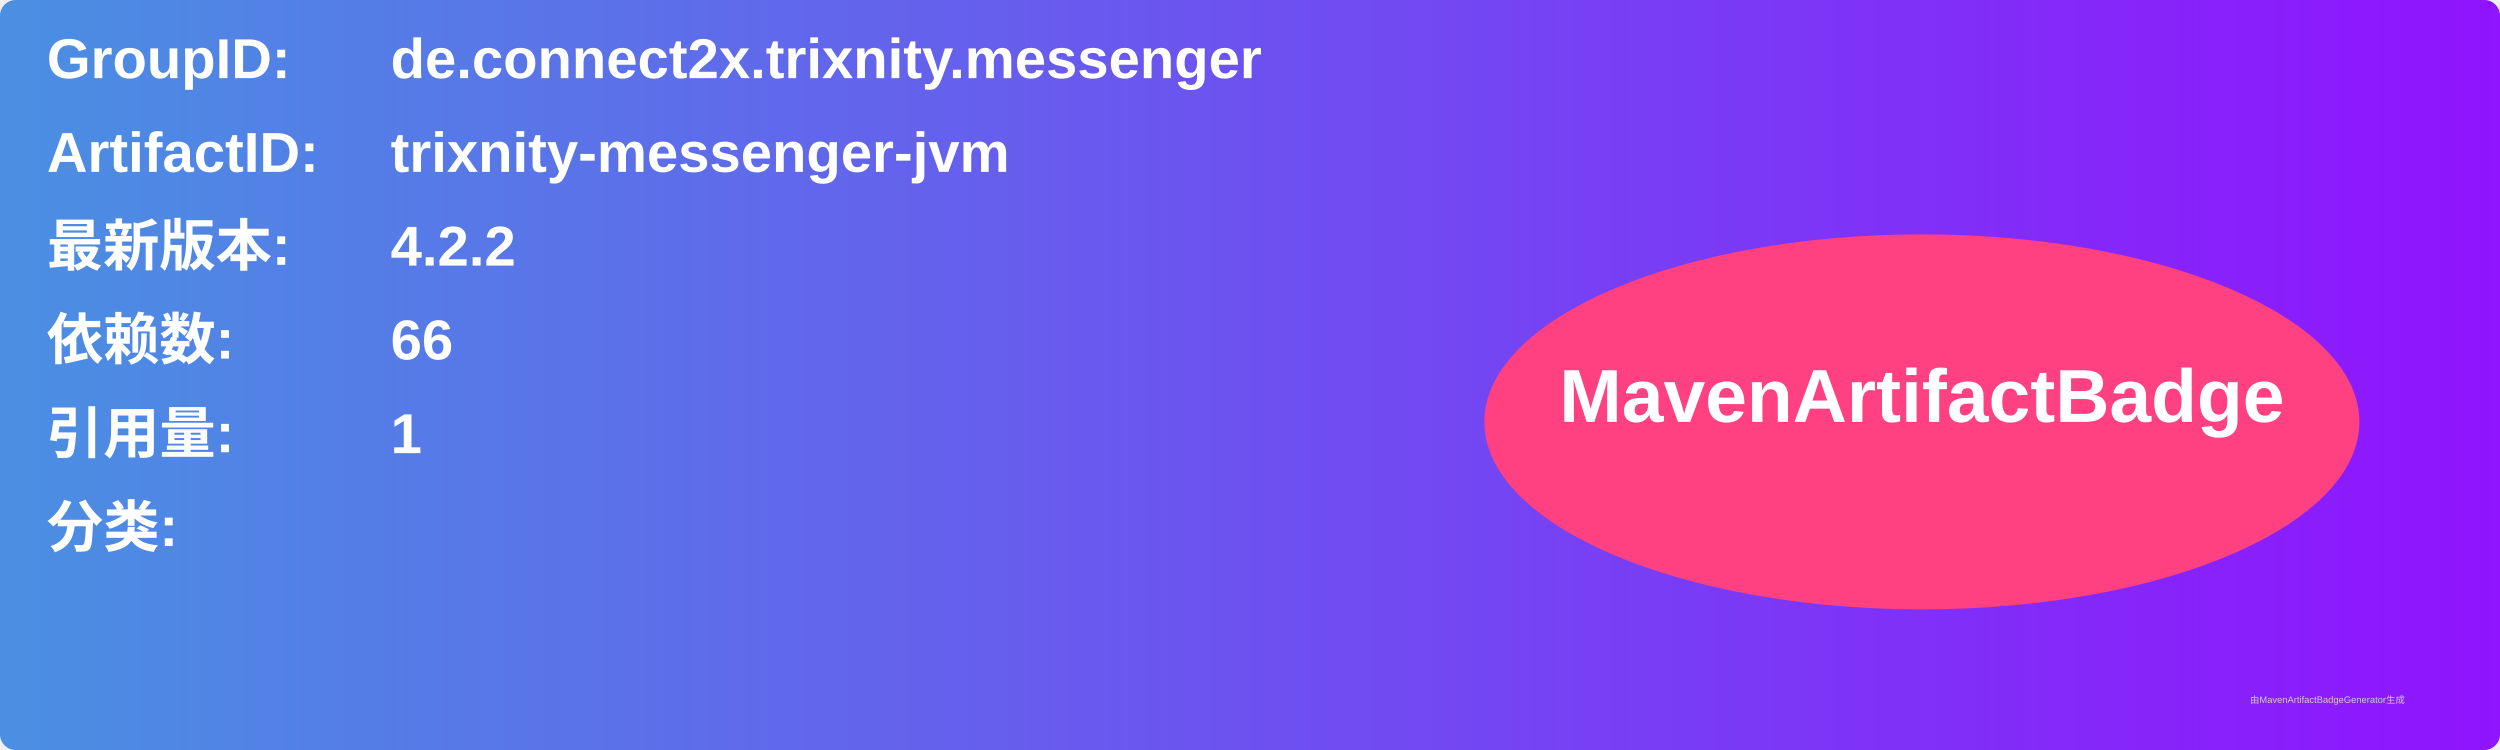
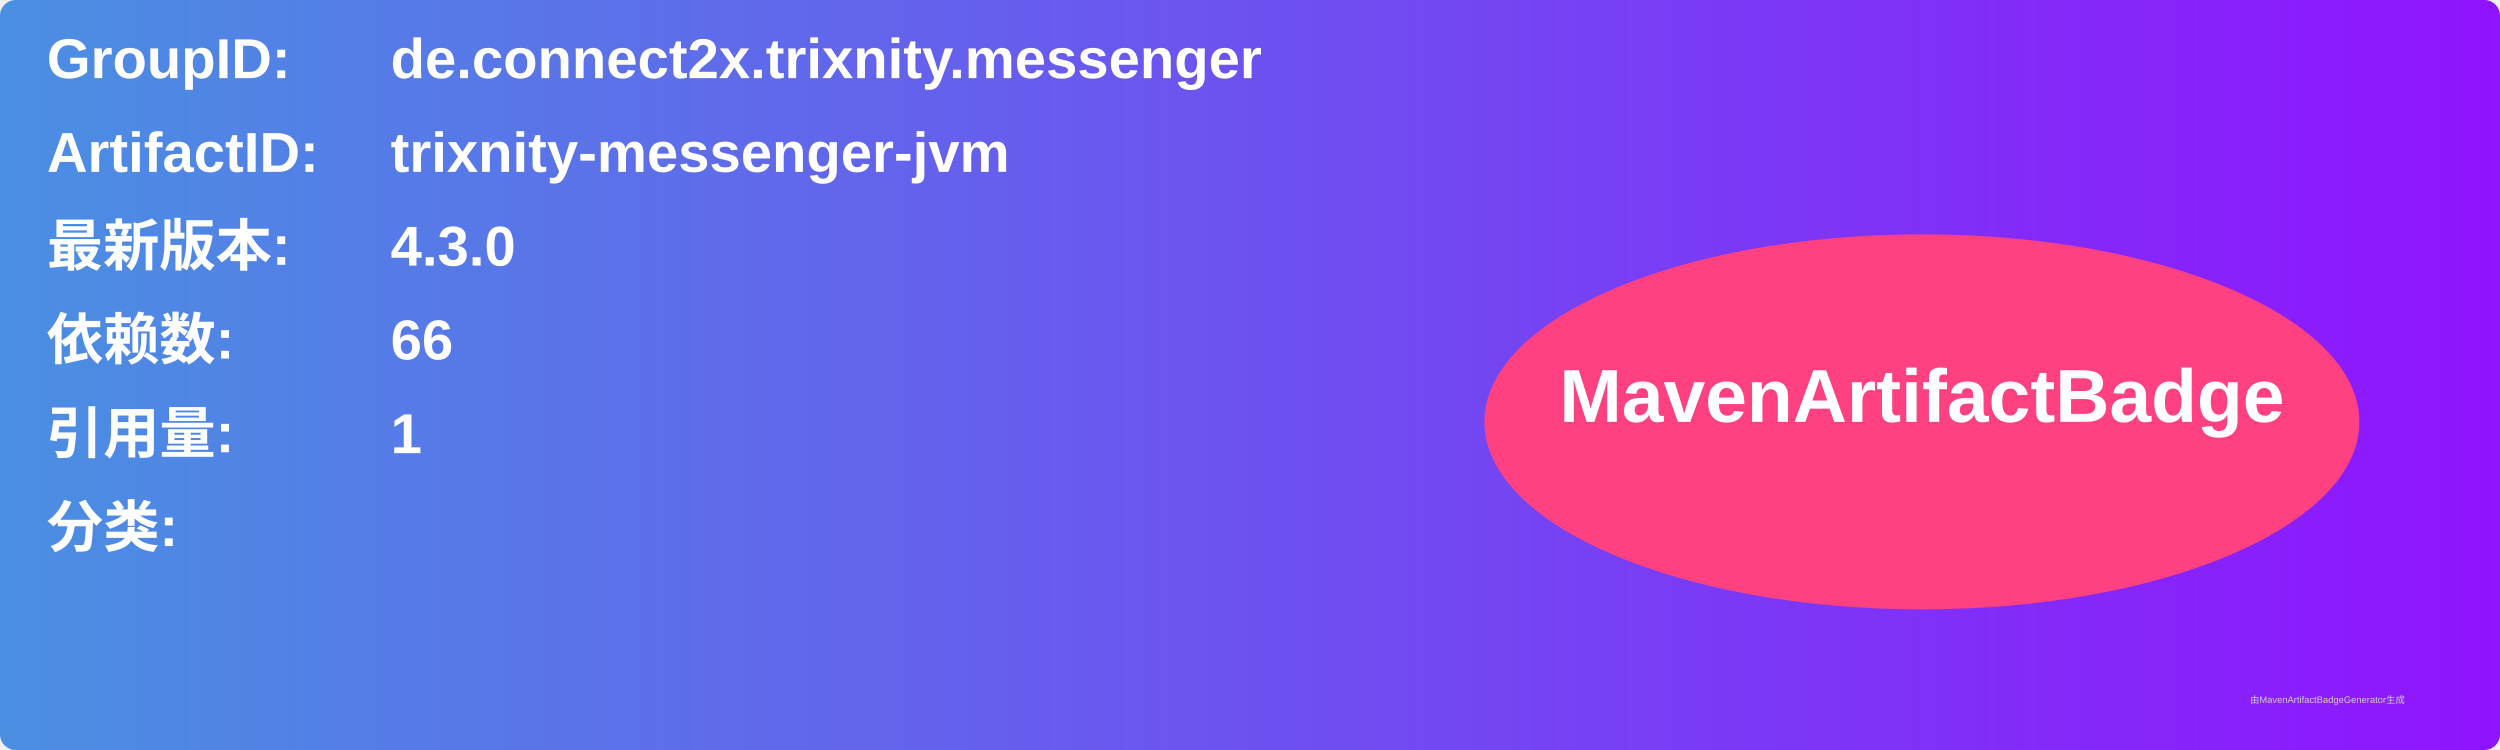
<svg xmlns="http://www.w3.org/2000/svg" width="800" height="240" viewBox="0 0 800 240">
  <linearGradient id="grad" x1="0%" y1="0%" x2="100%" y2="0%">
    <stop offset="0%" stop-color="#4a90e2" />
    <stop offset="100%" stop-color="#9013fe" />
  </linearGradient>
  <rect width="100%" height="100%" rx="5" ry="5" fill="url(#grad)" />
  <g transform="translate(15, 15)">
    <text x="0" y="10" font-family="Arial" font-size="18" fill="white" font-weight="bold" width="260">GroupID:</text>
    <text x="110" y="10" font-family="Arial" font-size="18" fill="white" font-weight="bold" width="460">de.connect2x.trixnity.messenger</text>
    <text x="0" y="40" font-family="Arial" font-size="18" fill="white" font-weight="bold" width="260">ArtifactID:</text>
    <text x="110" y="40" font-family="Arial" font-size="18" fill="white" font-weight="bold" width="460">trixnity-messenger-jvm</text>
    <text x="0" y="70" font-family="Arial" font-size="18" fill="white" font-weight="bold">最新版本:</text>
    <text x="110" y="70" font-family="Arial" font-size="18" fill="white" font-weight="bold">
-       <tspan font-weight="bold">4.2.2</tspan>
+       <tspan font-weight="bold">4.3.0</tspan>
    </text>
    <text x="0" y="100" font-family="Arial" font-size="18" fill="white" font-weight="bold">依赖数: </text>
    <text x="110" y="100" font-family="Arial" font-size="18" fill="white">
      <tspan font-weight="bold">66</tspan>
    </text>
    <text x="0" y="130" font-family="Arial" font-size="18" fill="white" font-weight="bold">引用量: </text>
    <text x="110" y="130" font-family="Arial" font-size="18" fill="white">
      <tspan font-weight="bold">1</tspan>
    </text>
    <text x="0" y="160" font-family="Arial" font-size="18" fill="white" font-weight="bold">分类:</text>
    <text x="10" y="190" font-family="Arial" font-size="10" fill="white">
      <tspan font-weight="bold" />
    </text>
    <ellipse cx="600" cy="120" rx="140" ry="60" fill="#ff4081" />
    <text x="600" y="120" text-anchor="middle" font-family="Arial" font-size="24" fill="white" font-weight="bold">MavenArtifactBadge</text>
  </g>
  <text x="720" y="225" font-family="Arial" font-size="3" fill="#d0d0d0">由MavenArtifactBadgeGenerator生成</text>
</svg>
